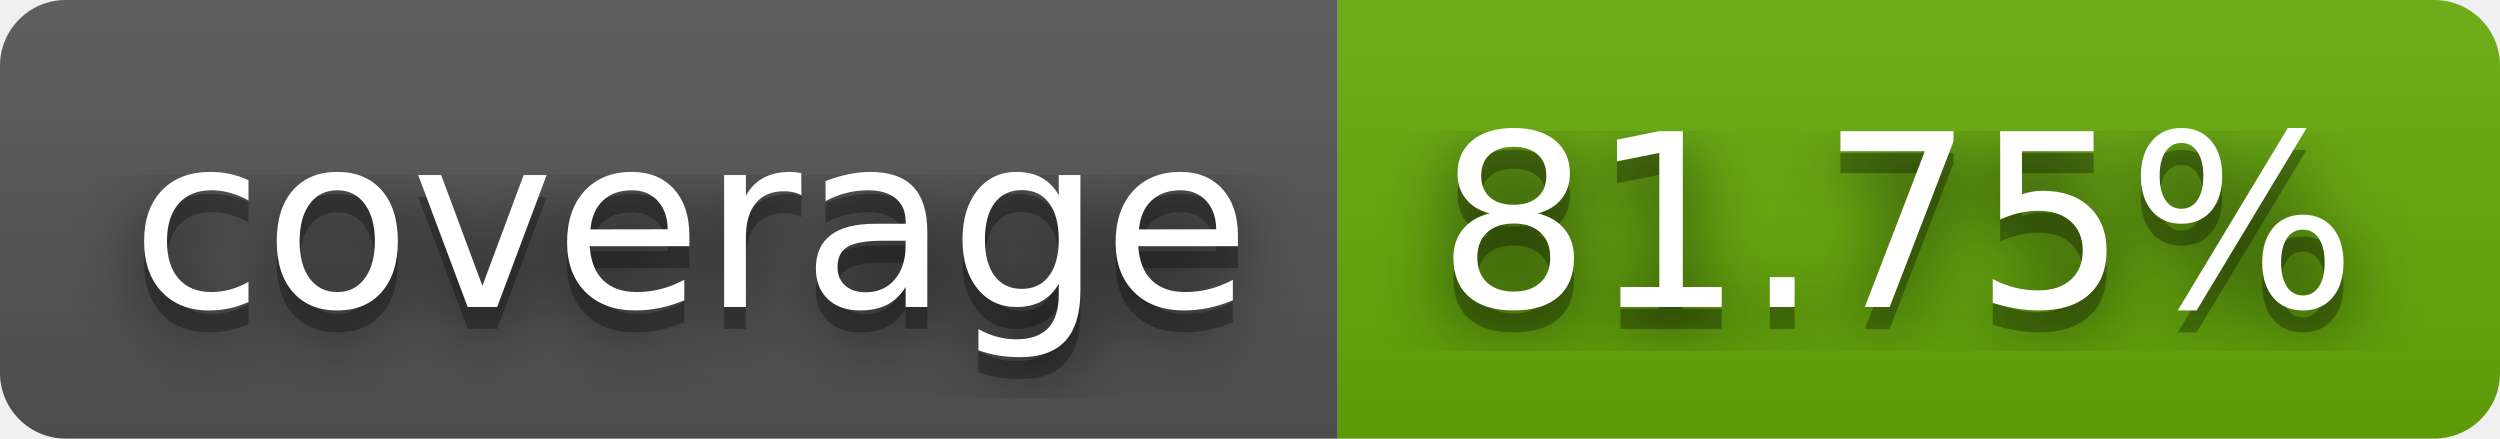
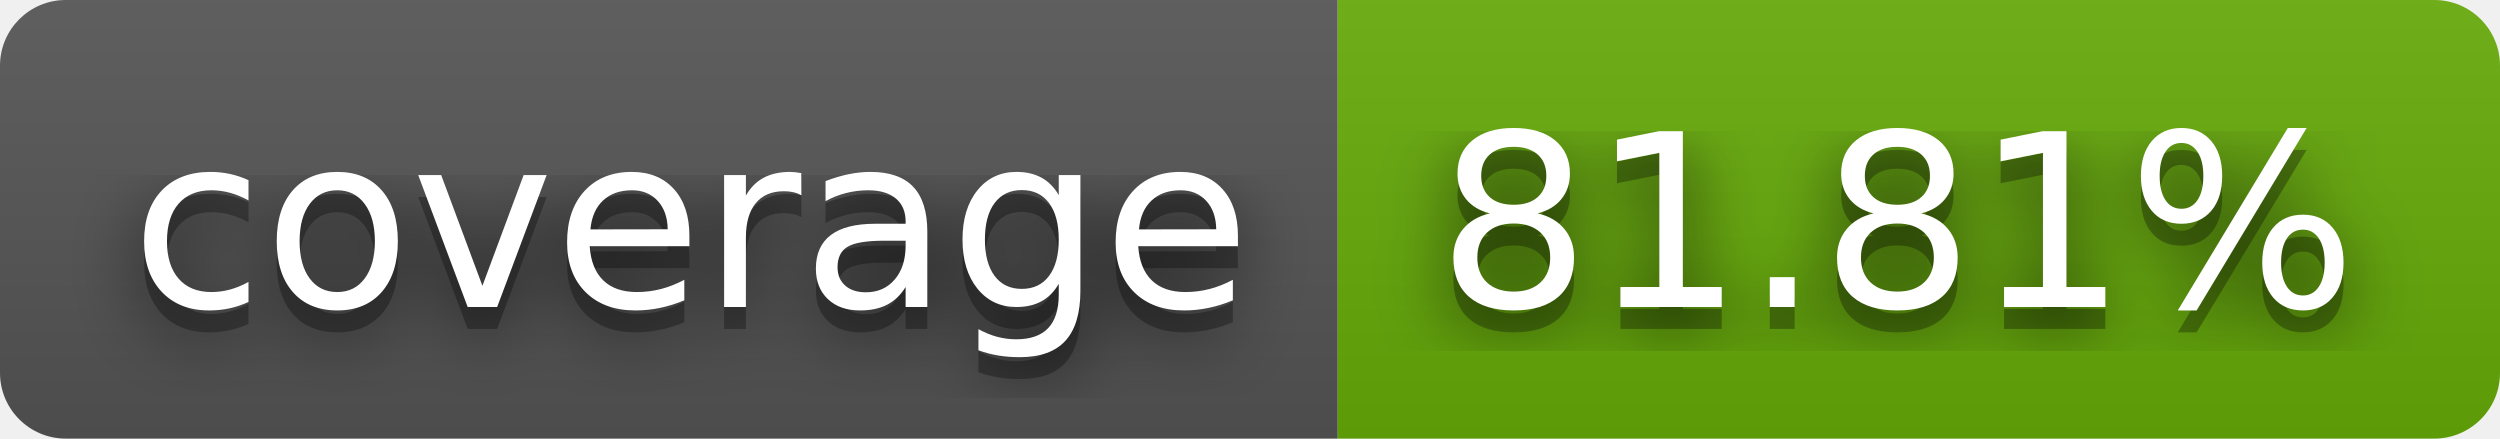
- <svg xmlns="http://www.w3.org/2000/svg" width="114" height="20" role="img" aria-label="coverage: 81.75%">
+ <svg xmlns="http://www.w3.org/2000/svg" width="114" height="20" role="img" aria-label="coverage: 81.81%">
  <filter id="blur">
    <feGaussianBlur stdDeviation="16" />
  </filter>
  <linearGradient id="s" x2="0" y2="100%">
    <stop offset="0" stop-color="#bbb" stop-opacity=".1" />
    <stop offset="1" stop-opacity=".1" />
  </linearGradient>
  <clipPath id="r">
    <rect width="114" height="20" rx="3" />
  </clipPath>
  <g clip-path="url(#r)">
    <rect width="61" height="20" fill="#555" />
    <rect x="61" width="53" height="20" fill="#67ac09" />
    <rect width="114" height="20" fill="url(#s)" />
  </g>
  <g fill="#fff" text-anchor="middle" font-family="Verdana,Geneva,DejaVu Sans,sans-serif" text-rendering="geometricPrecision" font-size="110">
    <g transform="scale(.1)">
      <g aria-hidden="true" fill="#010101">
        <text x="315" y="150" fill-opacity=".8" filter="url(#blur)" textLength="510">coverage</text>
        <text x="315" y="150" fill-opacity=".3" textLength="510">coverage</text>
      </g>
      <text x="315" y="140" textLength="510">coverage</text>
    </g>
    <g transform="scale(.1)">
      <g aria-hidden="true" fill="#010101">
-         <text x="865" y="150" fill-opacity=".8" filter="url(#blur)" textLength="430">81.75%</text>
-         <text x="865" y="150" fill-opacity=".3" textLength="430">81.75%</text>
+         <text x="865" y="150" fill-opacity=".8" filter="url(#blur)" textLength="430">81.81%</text>
+         <text x="865" y="150" fill-opacity=".3" textLength="430">81.81%</text>
      </g>
-       <text x="865" y="140" textLength="430">81.75%</text>
+       <text x="865" y="140" textLength="430">81.81%</text>
    </g>
  </g>
</svg>
